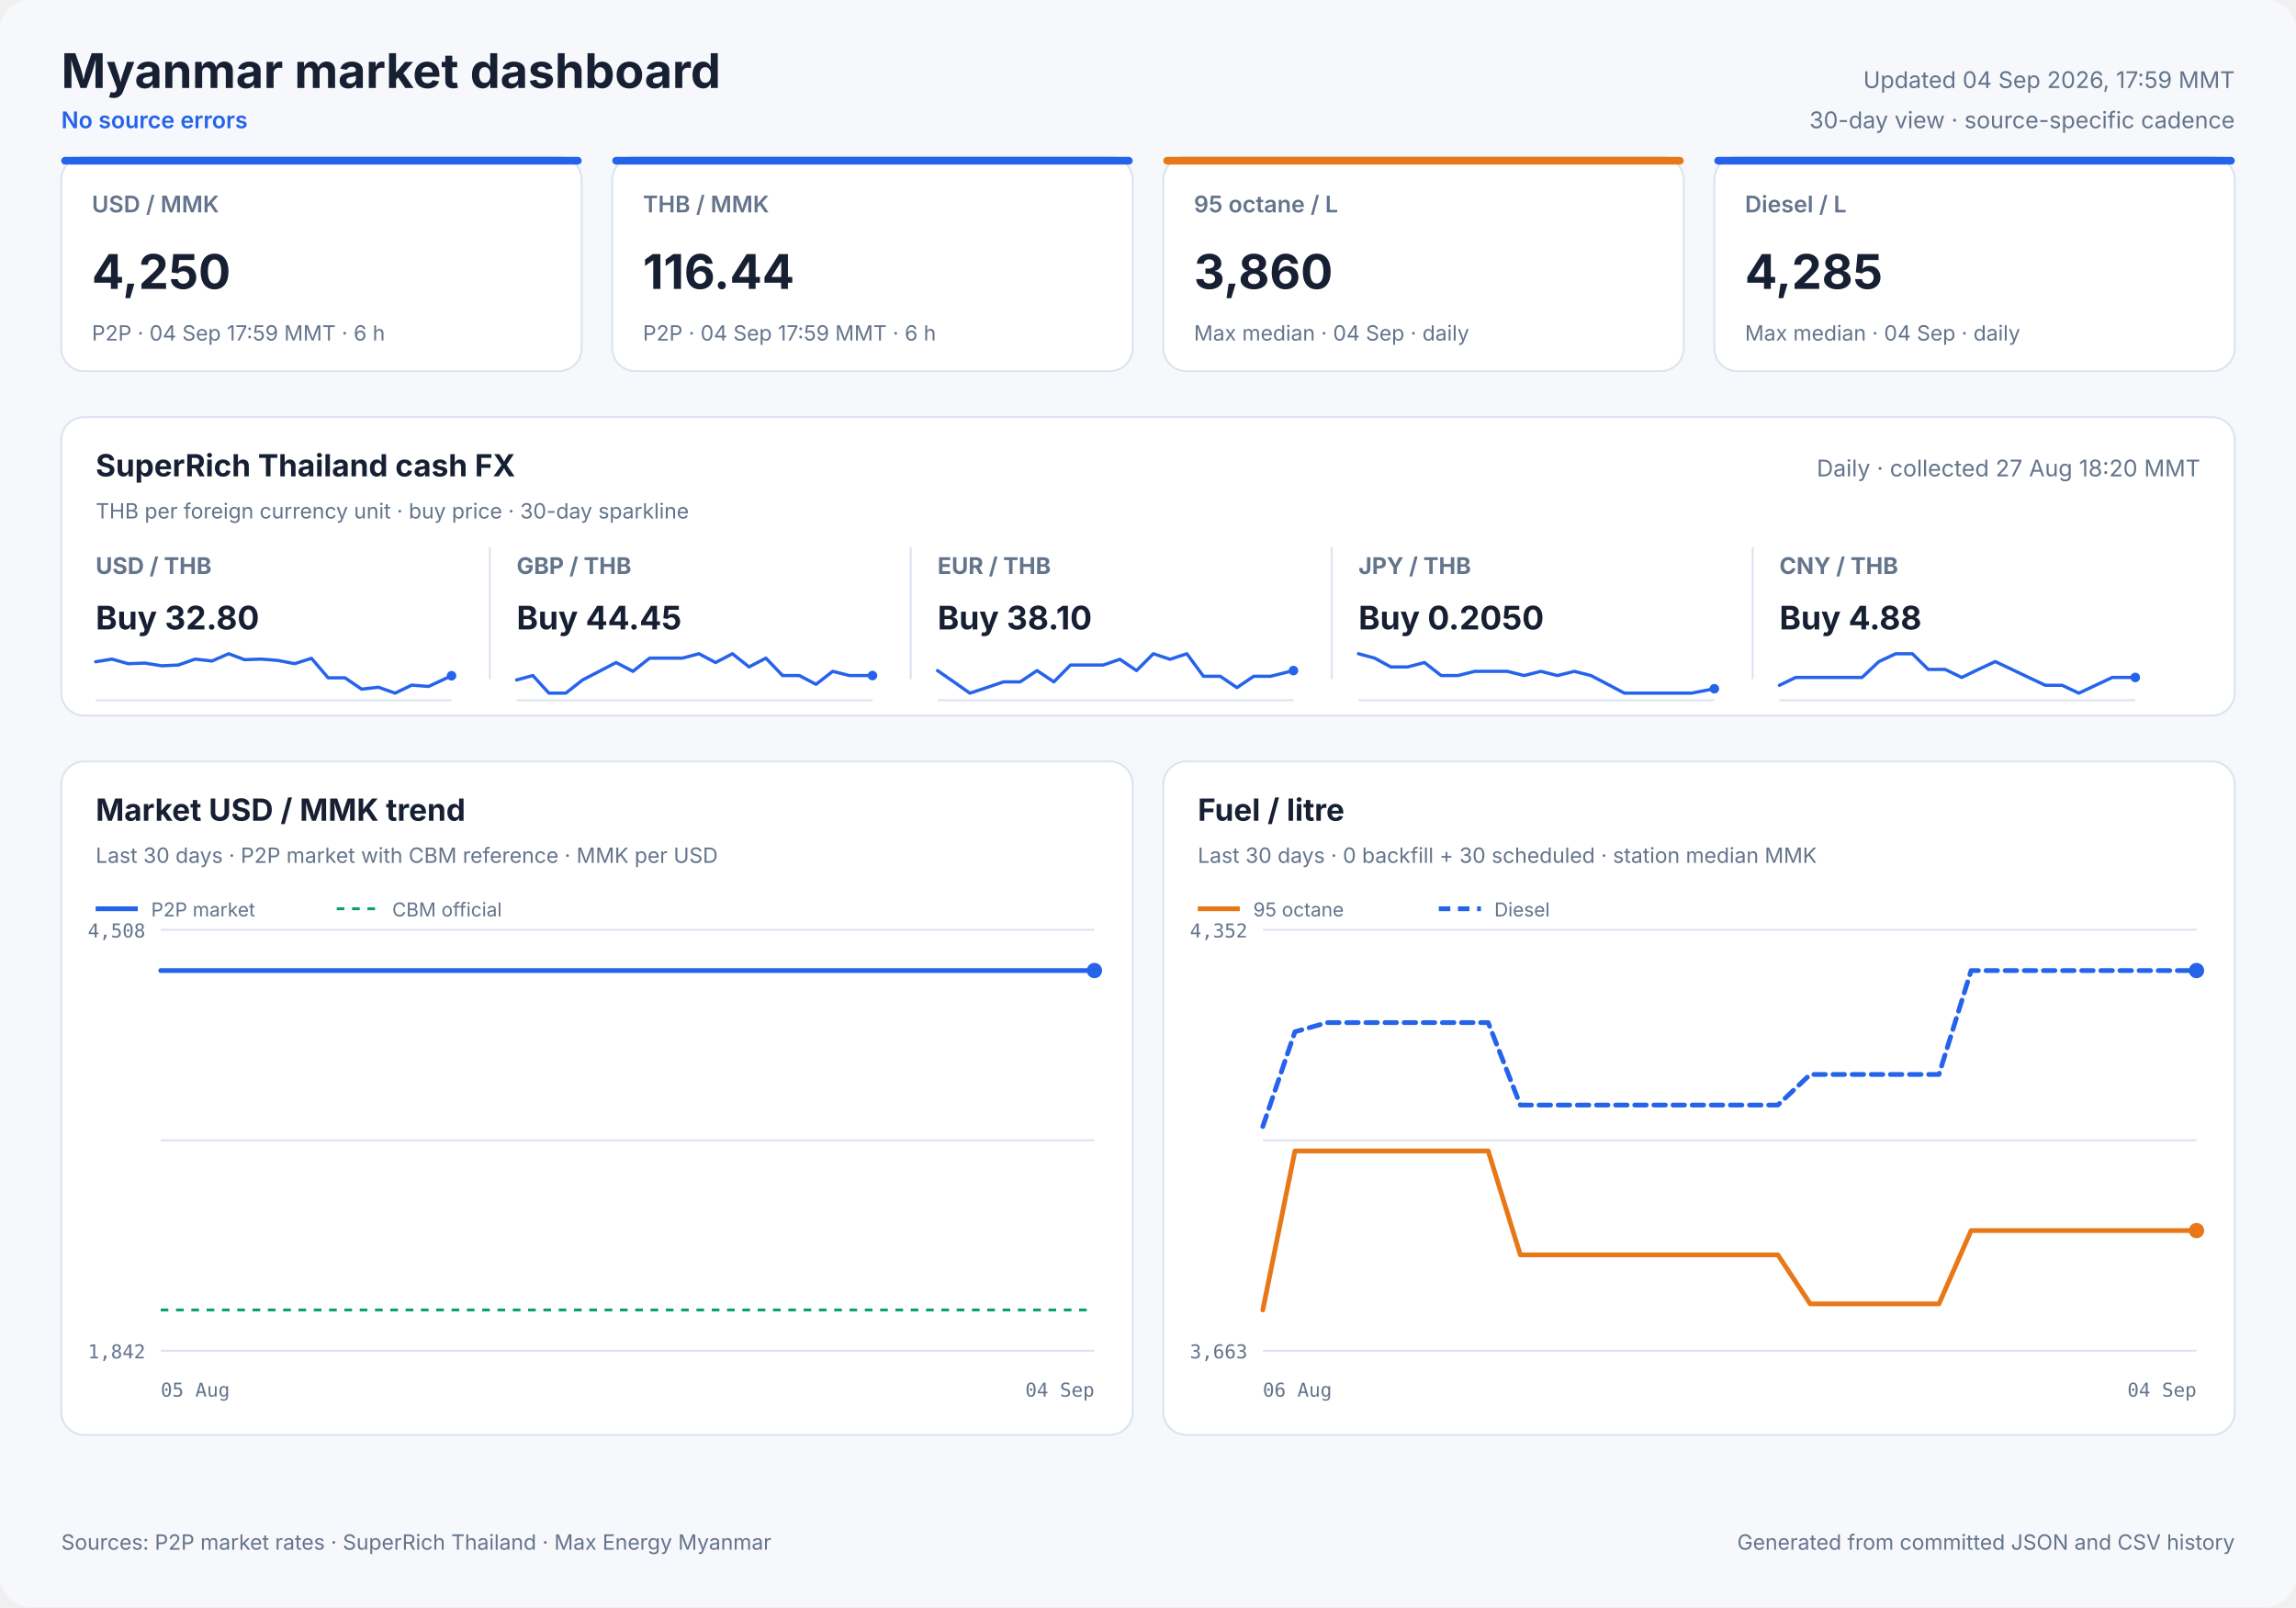
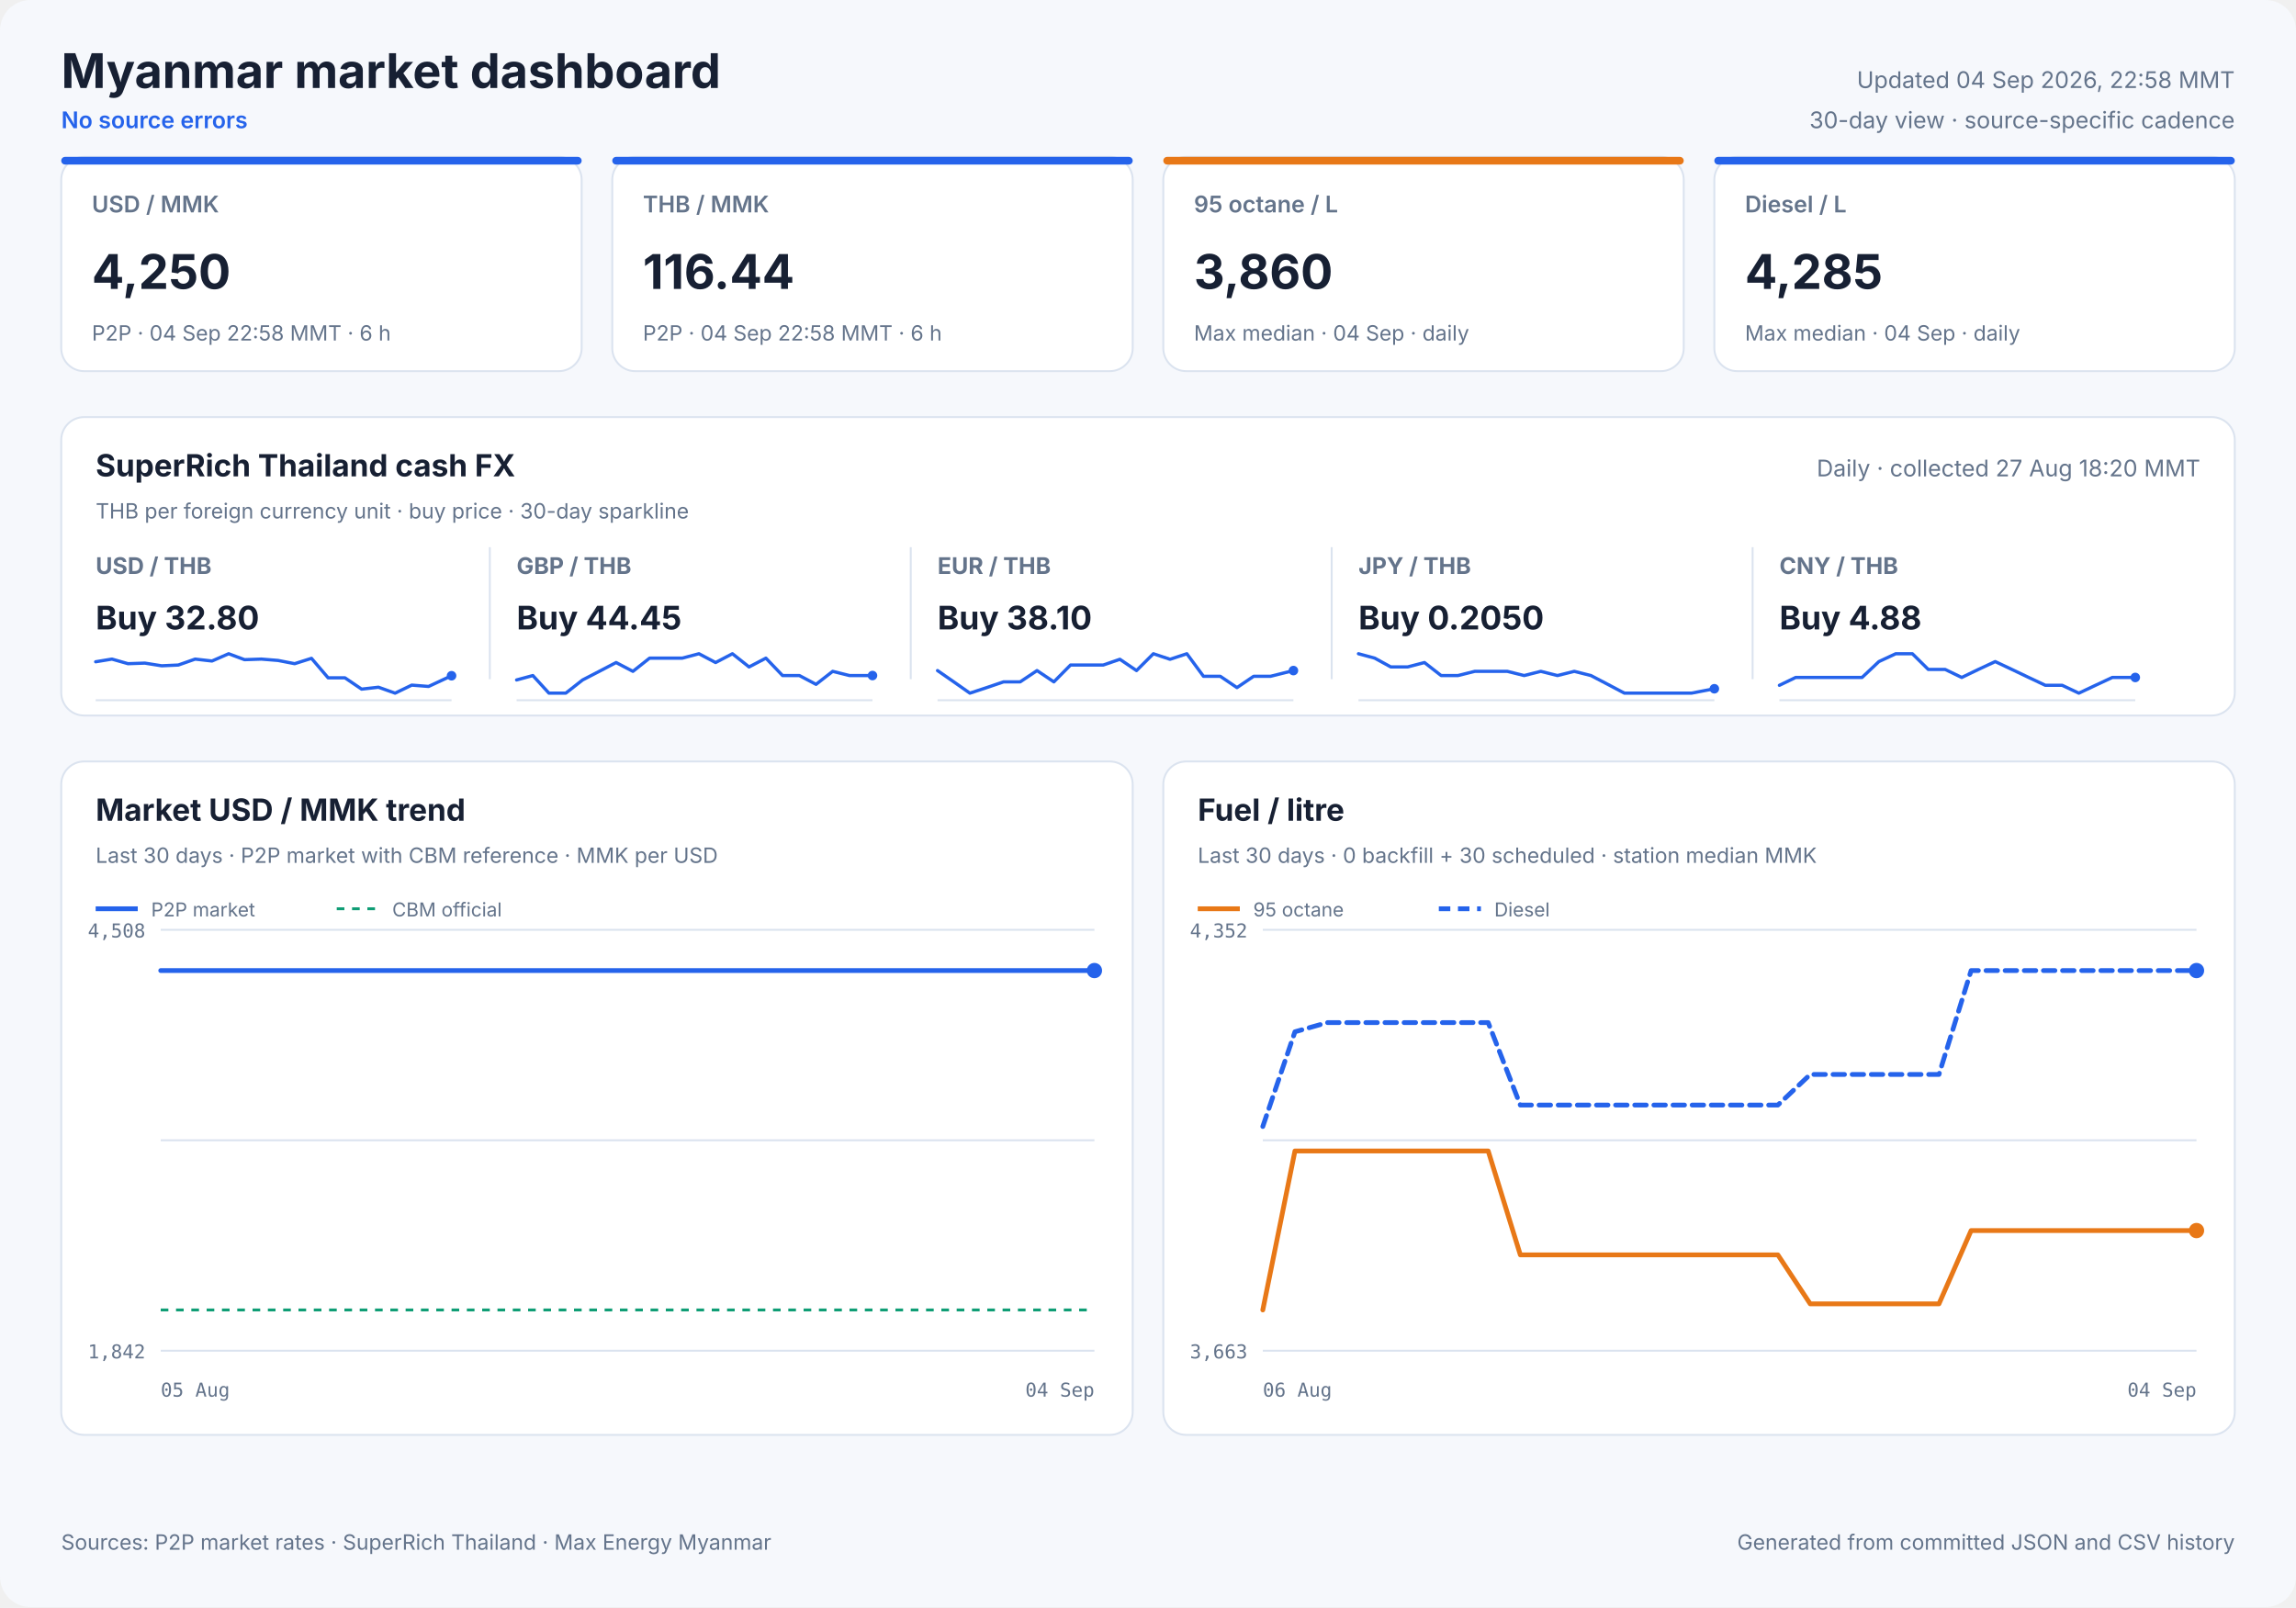
<svg xmlns="http://www.w3.org/2000/svg" width="1200" height="840" viewBox="0 0 1200 840" role="img">
  <style>
            text { font-family: Inter, ui-sans-serif, system-ui, -apple-system, sans-serif; fill: #172033; }
            .panel { fill: #ffffff; stroke: #dbe3ef; stroke-width: 1; }
            .title { font-size: 25px; font-weight: 700; }
            .freshness { font-size: 12px; fill: #64748b; }
            .status { font-size: 12px; fill: #2563eb; font-weight: 600; }
            .card-label { font-size: 12px; fill: #64748b; font-weight: 600; }
            .card-value { font-size: 25px; font-weight: 700; }
            .card-note { font-size: 11px; fill: #64748b; }
            .cash-pair { font-size: 12px; fill: #64748b; font-weight: 650; }
            .cash-value { font-size: 17px; font-weight: 700; }
            .cash-note { font-size: 11px; fill: #64748b; }
            .sparkline { stroke: #2563eb; stroke-width: 1.7; stroke-linecap: round; stroke-linejoin: round; }
            .sparkline-dot { fill: #2563eb; }
            .sparkline-baseline { stroke: #dbe3ef; stroke-width: 1; }
            .cash-sparkline-empty { font-size: 12px; fill: #94a3b8; }
            .panel-title { font-size: 16px; font-weight: 700; }
            .panel-subtitle { font-size: 11px; fill: #64748b; }
            .empty-title { font-size: 16px; font-weight: 650; fill: #64748b; }
            .empty-note { font-size: 12px; fill: #94a3b8; }
            .axis { font-size: 10px; fill: #64748b; font-family: ui-monospace, SFMono-Regular, monospace; }
            .legend { font-size: 10px; fill: #64748b; }
            .grid { stroke: #dbe3ef; stroke-width: 1; }
            .footer { font-size: 11px; fill: #64748b; }
        </style>
  <rect width="1200" height="840" rx="16" fill="#f6f8fc" />
  <text x="32" y="46" class="title" text-anchor="start">Myanmar market dashboard</text>
  <text x="32" y="67" class="status" text-anchor="start">No source errors</text>
-   <text x="1168" y="46" class="freshness" text-anchor="end">Updated 04 Sep 2026, 17:59 MMT</text>
+   <text x="1168" y="46" class="freshness" text-anchor="end">Updated 04 Sep 2026, 22:58 MMT</text>
  <text x="1168" y="67" class="freshness" text-anchor="end">30-day view · source-specific cadence</text>
  <rect x="32" y="82" width="272" height="112" rx="12" class="panel" />
  <rect x="32" y="82" width="272" height="4" rx="2" fill="#2563eb" />
  <text x="48" y="111" class="card-label" text-anchor="start">USD / MMK</text>
  <text x="48" y="151" class="card-value" text-anchor="start">4,250</text>
-   <text x="48" y="178" class="card-note" text-anchor="start">P2P · 04 Sep 17:59 MMT · 6 h</text>
+   <text x="48" y="178" class="card-note" text-anchor="start">P2P · 04 Sep 22:58 MMT · 6 h</text>
  <rect x="320" y="82" width="272" height="112" rx="12" class="panel" />
  <rect x="320" y="82" width="272" height="4" rx="2" fill="#2563eb" />
  <text x="336" y="111" class="card-label" text-anchor="start">THB / MMK</text>
  <text x="336" y="151" class="card-value" text-anchor="start">116.44</text>
-   <text x="336" y="178" class="card-note" text-anchor="start">P2P · 04 Sep 17:59 MMT · 6 h</text>
+   <text x="336" y="178" class="card-note" text-anchor="start">P2P · 04 Sep 22:58 MMT · 6 h</text>
  <rect x="608" y="82" width="272" height="112" rx="12" class="panel" />
  <rect x="608" y="82" width="272" height="4" rx="2" fill="#e87817" />
  <text x="624" y="111" class="card-label" text-anchor="start">95 octane / L</text>
  <text x="624" y="151" class="card-value" text-anchor="start">3,860</text>
  <text x="624" y="178" class="card-note" text-anchor="start">Max median · 04 Sep · daily</text>
  <rect x="896" y="82" width="272" height="112" rx="12" class="panel" />
  <rect x="896" y="82" width="272" height="4" rx="2" fill="#2563eb" />
  <text x="912" y="111" class="card-label" text-anchor="start">Diesel / L</text>
  <text x="912" y="151" class="card-value" text-anchor="start">4,285</text>
  <text x="912" y="178" class="card-note" text-anchor="start">Max median · 04 Sep · daily</text>
  <rect x="32" y="218" width="1136" height="156" rx="12" class="panel" />
  <text x="50" y="249" class="panel-title" text-anchor="start">SuperRich Thailand cash FX</text>
  <text x="50" y="271" class="panel-subtitle" text-anchor="start">THB per foreign currency unit · buy price · 30-day sparkline</text>
  <text x="1150" y="249" class="freshness" text-anchor="end">Daily · collected 27 Aug 18:20 MMT</text>
  <text x="50" y="300" class="cash-pair" text-anchor="start">USD / THB</text>
  <text x="50" y="329" class="cash-value" text-anchor="start">Buy 32.80</text>
  <line x1="50" y1="366.0" x2="236" y2="366.0" class="sparkline-baseline" />
  <polyline points="50.0,345.9 58.5,344.5 66.9,346.9 75.7,346.6 84.5,348.0 93.2,347.6 102.0,344.5 110.8,345.5 119.5,341.7 127.8,344.8 136.6,344.5 145.3,345.2 154.0,346.9 162.8,344.1 171.5,354.3 180.3,354.3 189.0,360.2 197.8,359.2 206.5,362.3 215.2,358.1 224.0,358.8 236.0,353.2" fill="none" class="sparkline" />
  <circle cx="236.0" cy="353.2" r="2.5" class="sparkline-dot" />
  <line x1="256" y1="286" x2="256" y2="355" class="grid" />
  <text x="270" y="300" class="cash-pair" text-anchor="start">GBP / THB</text>
  <text x="270" y="329" class="cash-value" text-anchor="start">Buy 44.45</text>
  <line x1="270" y1="366.0" x2="456" y2="366.0" class="sparkline-baseline" />
  <polyline points="270.0,355.4 278.5,353.1 286.9,362.3 295.7,362.3 304.5,355.4 313.2,350.9 322.0,346.3 330.8,350.9 339.5,344.0 347.8,344.0 356.6,344.0 365.3,341.7 374.0,346.3 382.8,341.7 391.5,348.6 400.3,344.0 409.0,353.1 417.8,353.1 426.5,357.7 435.2,350.9 444.0,353.1 456.0,353.1" fill="none" class="sparkline" />
  <circle cx="456.0" cy="353.1" r="2.5" class="sparkline-dot" />
  <line x1="476" y1="286" x2="476" y2="355" class="grid" />
  <text x="490" y="300" class="cash-pair" text-anchor="start">EUR / THB</text>
  <text x="490" y="329" class="cash-value" text-anchor="start">Buy 38.10</text>
  <line x1="490" y1="366.0" x2="676" y2="366.0" class="sparkline-baseline" />
  <polyline points="490.0,350.5 498.5,356.4 506.9,362.3 515.7,359.4 524.5,356.4 533.2,356.4 542.0,350.5 550.8,356.4 559.5,347.6 567.8,347.6 576.6,347.6 585.3,344.6 594.0,350.5 602.8,341.7 611.5,344.6 620.3,341.7 629.0,353.5 637.8,353.5 646.5,359.4 655.2,353.5 664.0,353.5 676.0,350.5" fill="none" class="sparkline" />
  <circle cx="676.0" cy="350.5" r="2.5" class="sparkline-dot" />
  <line x1="696" y1="286" x2="696" y2="355" class="grid" />
  <text x="710" y="300" class="cash-pair" text-anchor="start">JPY / THB</text>
  <text x="710" y="329" class="cash-value" text-anchor="start">Buy 0.2050</text>
  <line x1="710" y1="366.0" x2="896" y2="366.0" class="sparkline-baseline" />
  <polyline points="710.0,341.7 718.5,344.0 726.9,348.6 735.7,348.6 744.5,346.3 753.2,353.1 762.0,353.1 770.8,350.9 779.5,350.9 787.8,350.9 796.6,353.1 805.3,350.9 814.0,353.1 822.8,350.9 831.5,353.1 840.3,357.7 849.0,362.3 857.8,362.3 866.5,362.3 875.2,362.3 884.0,362.3 896.0,360.0" fill="none" class="sparkline" />
  <circle cx="896.0" cy="360.0" r="2.5" class="sparkline-dot" />
  <line x1="916" y1="286" x2="916" y2="355" class="grid" />
  <text x="930" y="300" class="cash-pair" text-anchor="start">CNY / THB</text>
  <text x="930" y="329" class="cash-value" text-anchor="start">Buy 4.88</text>
  <line x1="930" y1="366.0" x2="1116" y2="366.0" class="sparkline-baseline" />
  <polyline points="930.0,358.2 938.5,354.1 946.9,354.1 955.7,354.1 964.5,354.1 973.2,354.1 982.0,345.8 990.8,341.7 999.5,341.7 1007.8,349.9 1016.6,349.9 1025.3,354.1 1034.0,349.9 1042.8,345.8 1051.5,349.9 1060.3,354.1 1069.0,358.2 1077.8,358.2 1086.5,362.3 1095.2,358.2 1104.0,354.1 1116.0,354.1" fill="none" class="sparkline" />
  <circle cx="1116.0" cy="354.1" r="2.5" class="sparkline-dot" />
  <rect x="32" y="398" width="560" height="352" rx="12" class="panel" />
  <text x="50" y="429" class="panel-title" text-anchor="start">Market USD / MMK trend</text>
  <text x="50" y="451" class="panel-subtitle" text-anchor="start">Last 30 days · P2P market with CBM reference · MMK per USD</text>
  <line x1="84" y1="486.0" x2="572" y2="486.0" class="grid" />
  <line x1="84" y1="596.0" x2="572" y2="596.0" class="grid" />
  <line x1="84" y1="706.0" x2="572" y2="706.0" class="grid" />
  <text x="76" y="490" class="axis" text-anchor="end">4,508</text>
  <text x="76" y="710" class="axis" text-anchor="end">1,842</text>
  <text x="84" y="730" class="axis" text-anchor="start">05 Aug</text>
  <text x="572" y="730" class="axis" text-anchor="end">04 Sep</text>
  <line x1="84" y1="684.7" x2="572" y2="684.7" stroke="#0f9d75" stroke-width="1.5" stroke-dasharray="4 4" />
-   <polyline points="84.0,507.3 87.6,507.3 92.9,507.3 96.7,507.3 100.3,507.3 106.9,507.3 109.0,507.3 112.0,507.3 116.0,507.3 119.9,507.3 124.7,507.3 128.1,507.3 132.1,507.3 136.0,507.3 141.1,507.3 144.4,507.3 148.5,507.3 152.4,507.3 157.5,507.3 161.3,507.3 165.1,507.3 168.9,507.3 173.8,507.3 177.3,507.3 181.4,507.3 190.4,507.3 193.8,507.3 197.8,507.3 201.7,507.3 206.8,507.3 210.1,507.3 214.2,507.3 218.0,507.3 223.1,507.3 226.4,507.3 230.5,507.3 234.3,507.3 238.7,507.3 242.2,507.3 246.3,507.3 250.2,507.3 255.1,507.3 258.6,507.3 262.6,507.3 266.6,507.3 271.4,507.3 275.2,507.3 279.1,507.3 283.0,507.3 287.7,507.3 291.3,507.3 295.4,507.3 299.4,507.3 304.1,507.3 307.6,507.3 311.8,507.3 315.7,507.3 320.4,507.3 324.0,507.3 328.2,507.3 332.1,507.3 336.8,507.3 340.3,507.3 344.5,507.3 348.4,507.3 353.1,507.3 356.6,507.3 360.7,507.3 364.6,507.3 369.5,507.3 373.0,507.3 377.0,507.3 381.0,507.3 385.8,507.3 389.6,507.3 393.6,507.3 397.5,507.3 402.1,507.3 405.7,507.3 409.8,507.3 413.8,507.3 418.5,507.3 422.1,507.3 426.3,507.3 430.9,507.3 440.3,507.3 448.7,507.3 457.7,507.3 465.1,507.3 471.0,507.3 477.6,507.3 480.4,507.3 486.3,507.3 490.7,507.3 493.9,507.3 497.0,507.3 502.8,507.3 508.4,507.3 514.4,507.3 518.8,507.3 523.2,507.3 526.6,507.3 529.6,507.3 534.8,507.3 539.3,507.3 542.9,507.3 545.9,507.3 551.1,507.3 555.6,507.3 559.1,507.3 562.2,507.3 567.4,507.3 572.0,507.3" fill="none" stroke="#2563eb" stroke-width="2.5" stroke-linecap="round" stroke-linejoin="round" />
+   <polyline points="84.0,507.3 89.3,507.3 93.0,507.3 96.7,507.3 103.3,507.3 105.4,507.3 108.4,507.3 112.4,507.3 116.3,507.3 121.1,507.3 124.5,507.3 128.5,507.3 132.4,507.3 137.5,507.3 140.8,507.3 144.9,507.3 148.8,507.3 153.9,507.3 157.7,507.3 161.5,507.3 165.3,507.3 170.2,507.3 173.7,507.3 177.9,507.3 186.9,507.3 190.2,507.3 194.3,507.3 198.1,507.3 203.2,507.3 206.6,507.3 210.6,507.3 214.4,507.3 219.6,507.3 222.9,507.3 226.9,507.3 230.7,507.3 235.1,507.3 238.6,507.3 242.7,507.3 246.7,507.3 251.6,507.3 255.0,507.3 259.1,507.3 263.0,507.3 267.9,507.3 271.6,507.3 275.5,507.3 279.5,507.3 284.2,507.3 287.8,507.3 291.9,507.3 295.9,507.3 300.6,507.3 304.1,507.3 308.3,507.3 312.1,507.3 316.9,507.3 320.5,507.3 324.6,507.3 328.6,507.3 333.3,507.3 336.8,507.3 341.0,507.3 344.9,507.3 349.6,507.3 353.1,507.3 357.2,507.3 361.1,507.3 366.0,507.3 369.5,507.3 373.5,507.3 377.5,507.3 382.3,507.3 386.1,507.3 390.1,507.3 394.0,507.3 398.6,507.3 402.2,507.3 406.4,507.3 410.3,507.3 415.1,507.3 418.6,507.3 422.8,507.3 427.4,507.3 436.8,507.3 445.3,507.3 454.2,507.3 461.7,507.3 467.6,507.3 474.1,507.3 477.0,507.3 482.8,507.3 487.2,507.3 490.5,507.3 493.5,507.3 499.3,507.3 505.0,507.3 511.0,507.3 515.4,507.3 519.8,507.3 523.2,507.3 526.1,507.3 531.3,507.3 535.9,507.3 539.5,507.3 542.5,507.3 547.6,507.3 552.2,507.3 555.7,507.3 558.8,507.3 564.0,507.3 568.6,507.3 572.0,507.3" fill="none" stroke="#2563eb" stroke-width="2.5" stroke-linecap="round" stroke-linejoin="round" />
  <circle cx="572.0" cy="507.3" r="4" fill="#2563eb" />
  <line x1="50" y1="475" x2="72" y2="475" stroke="#2563eb" stroke-width="2.5" />
  <text x="79" y="479" class="legend" text-anchor="start">P2P market</text>
  <line x1="176" y1="475" x2="198" y2="475" stroke="#0f9d75" stroke-width="1.5" stroke-dasharray="4 4" />
  <text x="205" y="479" class="legend" text-anchor="start">CBM official</text>
  <rect x="608" y="398" width="560" height="352" rx="12" class="panel" />
  <text x="626" y="429" class="panel-title" text-anchor="start">Fuel / litre</text>
  <text x="626" y="451" class="panel-subtitle" text-anchor="start">Last 30 days · 0 backfill + 30 scheduled · station median MMK</text>
  <line x1="660" y1="486.0" x2="1148" y2="486.0" class="grid" />
  <line x1="660" y1="596.0" x2="1148" y2="596.0" class="grid" />
  <line x1="660" y1="706.0" x2="1148" y2="706.0" class="grid" />
  <text x="652" y="490" class="axis" text-anchor="end">4,352</text>
  <text x="652" y="710" class="axis" text-anchor="end">3,663</text>
  <text x="660" y="730" class="axis" text-anchor="start">06 Aug</text>
  <text x="1148" y="730" class="axis" text-anchor="end">04 Sep</text>
  <polyline points="660.0,684.7 676.8,601.6 693.7,601.6 710.5,601.6 727.3,601.6 744.1,601.6 761.0,601.6 777.8,601.6 794.6,655.9 811.4,655.9 828.3,655.9 845.1,655.9 861.9,655.9 878.8,655.9 895.6,655.9 912.4,655.9 929.2,655.9 946.1,681.5 962.9,681.5 979.7,681.5 996.6,681.5 1013.4,681.5 1030.2,643.2 1047.0,643.2 1063.9,643.2 1080.7,643.2 1097.5,643.2 1114.3,643.2 1131.2,643.2 1148.0,643.2" fill="none" stroke="#e87817" stroke-width="2.5" stroke-linecap="round" stroke-linejoin="round" />
  <circle cx="1148.0" cy="643.2" r="4" fill="#e87817" />
  <line x1="626" y1="475" x2="648" y2="475" stroke="#e87817" stroke-width="2.5" />
  <text x="655" y="479" class="legend" text-anchor="start">95 octane</text>
  <polyline points="660.0,588.8 676.8,539.3 693.7,534.5 710.5,534.5 727.3,534.5 744.1,534.5 761.0,534.5 777.8,534.5 794.6,577.6 811.4,577.6 828.3,577.6 845.1,577.6 861.9,577.6 878.8,577.6 895.6,577.6 912.4,577.6 929.2,577.6 946.1,561.6 962.9,561.6 979.7,561.6 996.6,561.6 1013.4,561.6 1030.2,507.3 1047.0,507.3 1063.9,507.3 1080.7,507.3 1097.5,507.3 1114.3,507.3 1131.2,507.3 1148.0,507.3" fill="none" stroke="#2563eb" stroke-width="2.5" stroke-linecap="round" stroke-linejoin="round" stroke-dasharray="6 4" />
  <circle cx="1148.0" cy="507.3" r="4" fill="#2563eb" />
  <line x1="752" y1="475" x2="774" y2="475" stroke="#2563eb" stroke-width="2.5" stroke-dasharray="6 4" />
  <text x="781" y="479" class="legend" text-anchor="start">Diesel</text>
  <text x="32" y="810" class="footer" text-anchor="start">Sources: P2P market rates · SuperRich Thailand · Max Energy Myanmar</text>
  <text x="1168" y="810" class="footer" text-anchor="end">Generated from committed JSON and CSV history</text>
</svg>
